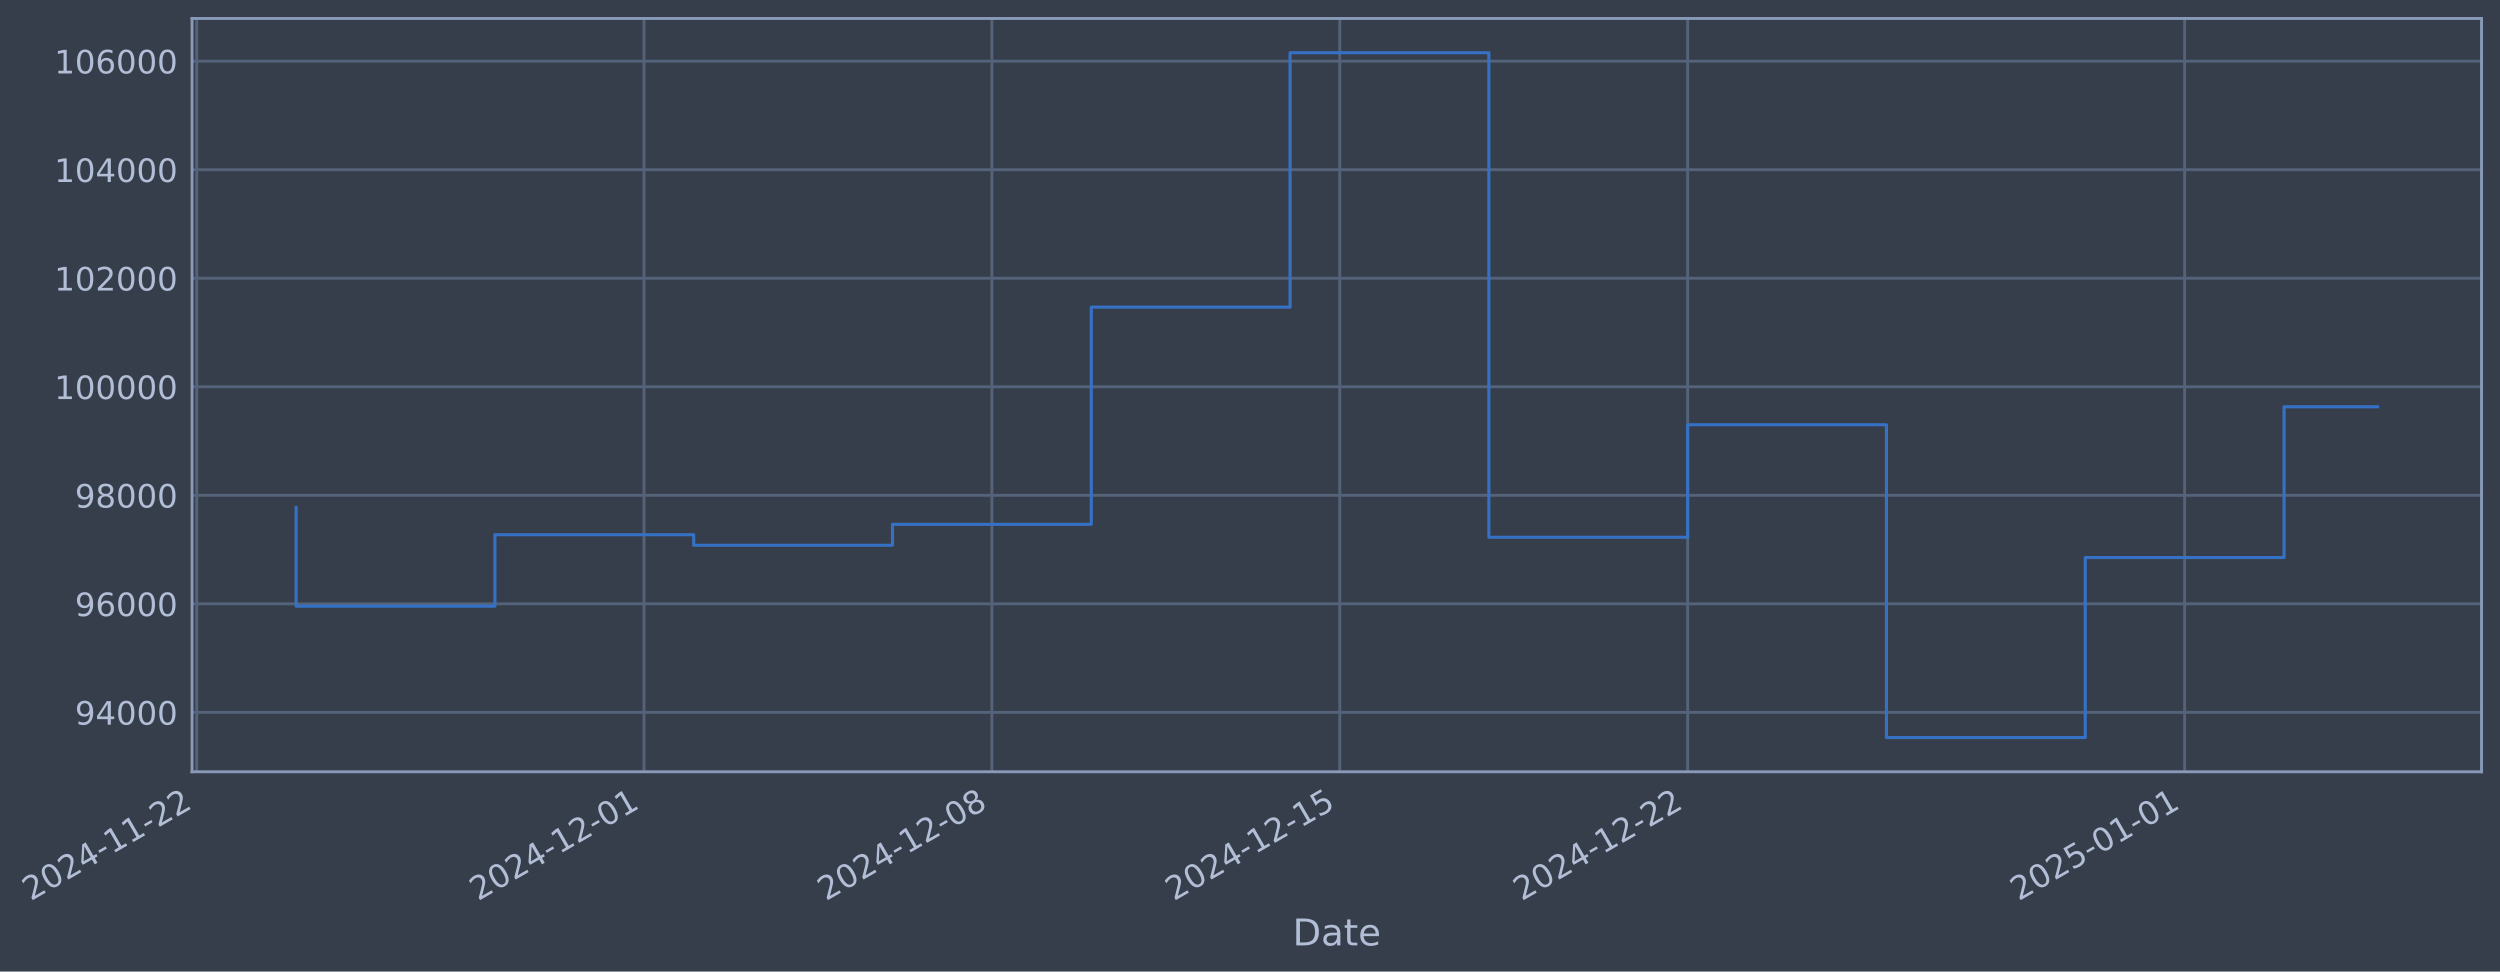
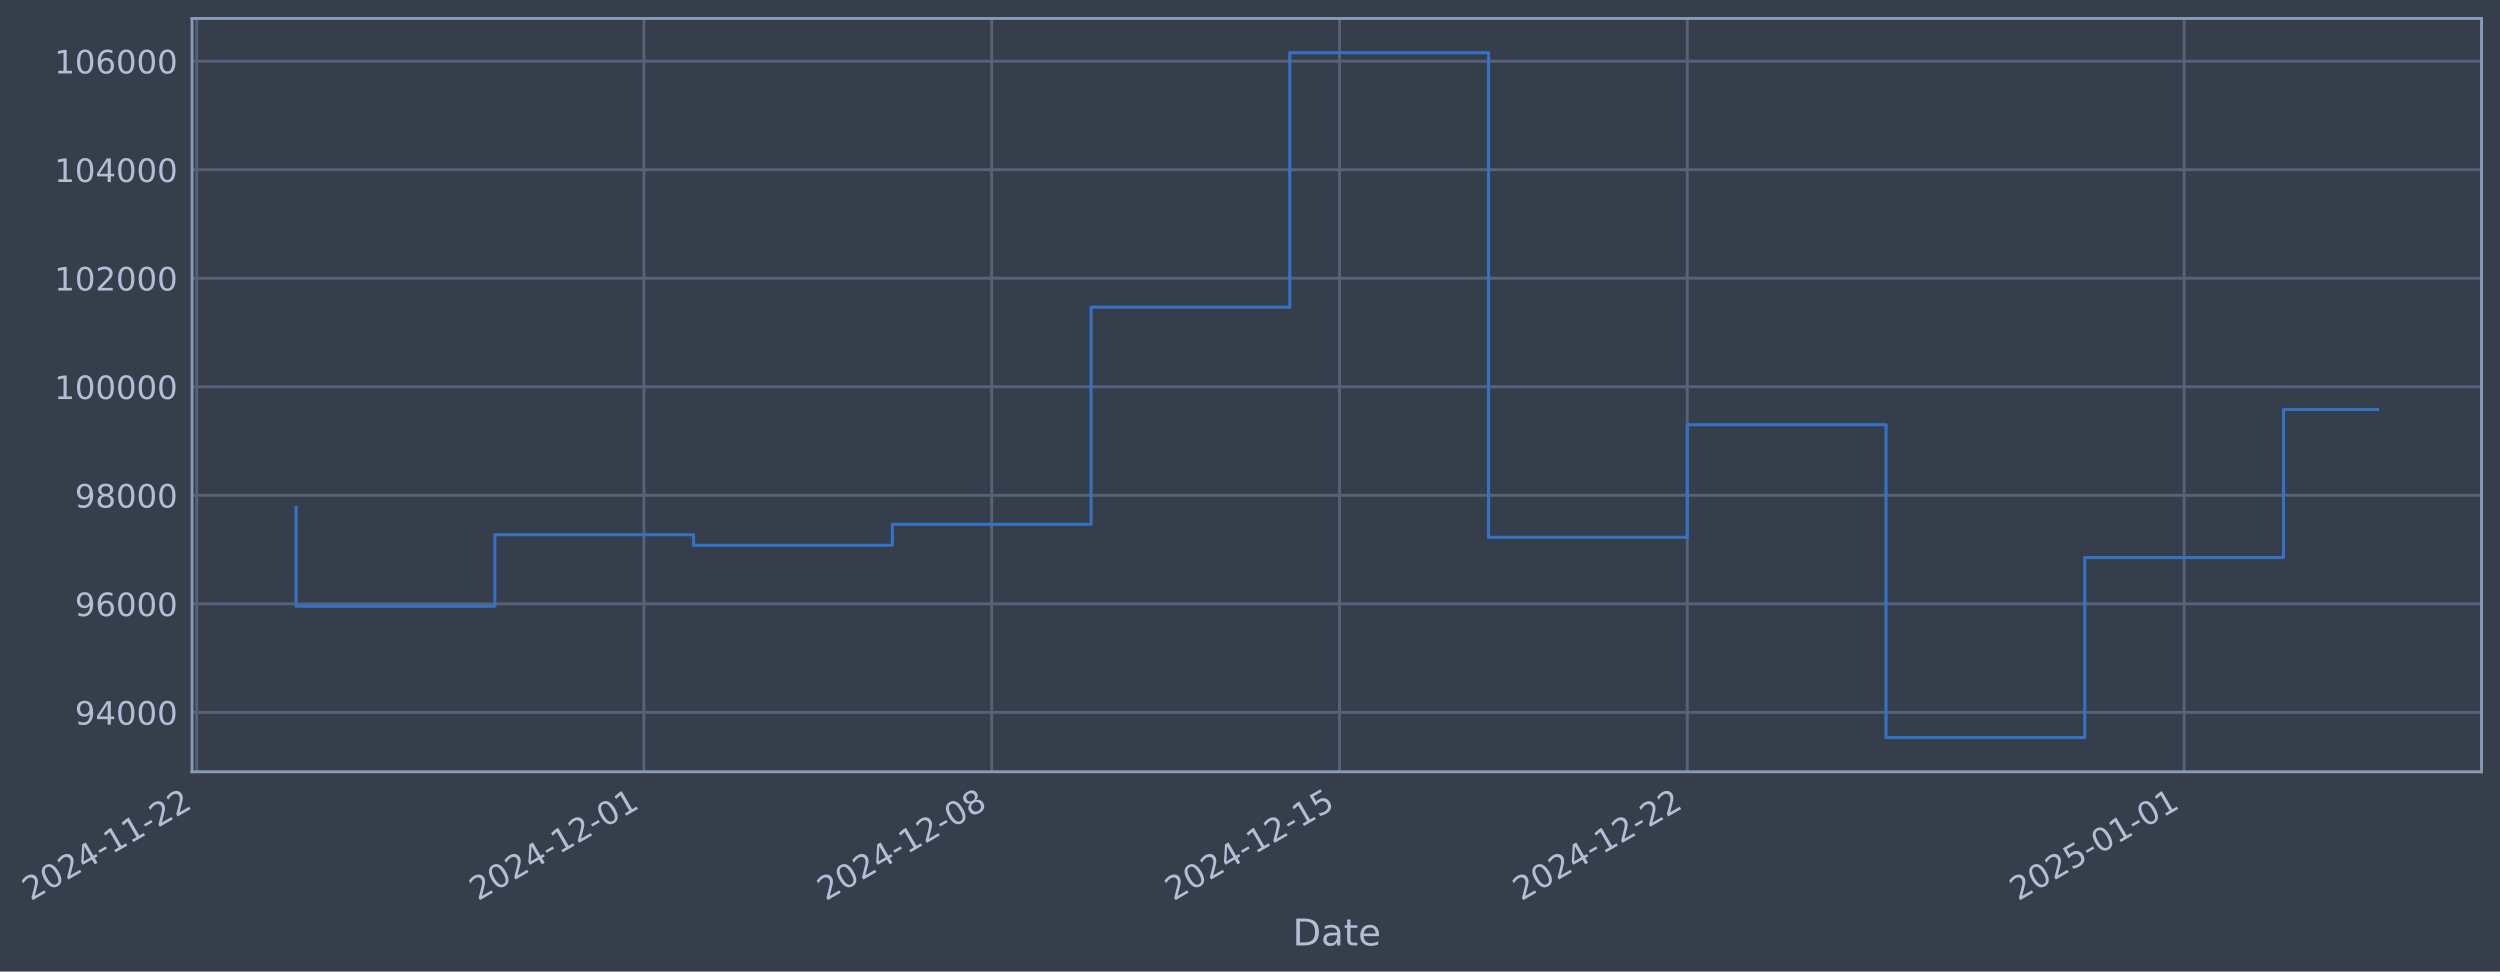
- <svg xmlns="http://www.w3.org/2000/svg" xmlns:xlink="http://www.w3.org/1999/xlink" width="974.891pt" height="378.87pt" viewBox="0 0 974.891 378.87" version="1.1">
+ <svg xmlns="http://www.w3.org/2000/svg" xmlns:xlink="http://www.w3.org/1999/xlink" width="974.881pt" height="378.87pt" viewBox="0 0 974.881 378.87" version="1.1">
  <defs>
    <style type="text/css">*{stroke-linejoin: round; stroke-linecap: butt}</style>
  </defs>
  <g id="figure_1">
    <g id="patch_1">
-       <path d="M 0 378.87  L 974.891 378.87  L 974.891 0  L 0 0  z " style="fill: #373e4b" />
+       <path d="M 0 378.87  L 974.881 378.87  L 974.881 0  L 0 0  z " style="fill: #373e4b" />
    </g>
    <g id="axes_1">
      <g id="patch_2">
-         <path d="M 74.891 300.96  L 967.691 300.96  L 967.691 7.2  L 74.891 7.2  z " style="fill: #373e4b" />
+         <path d="M 74.881 300.96  L 967.681 300.96  L 967.681 7.2  L 74.881 7.2  z " style="fill: #373e4b" />
      </g>
      <g id="matplotlib.axis_1">
        <g id="xtick_1">
          <g id="line2d_1">
-             <path d="M 76.713 300.96  L 76.713 7.2  " clip-path="url(#p68efdbf8e4)" style="fill: none; stroke: #546379; stroke-width: 1.12; stroke-linecap: square" />
+             <path d="M 76.713 300.96  L 76.713 7.2  " clip-path="url(#p54ff42eac1)" style="fill: none; stroke: #546379; stroke-width: 1.12; stroke-linecap: square" />
          </g>
          <g id="line2d_2" />
          <g id="text_1">
            <g style="fill: #b1bed6" transform="translate(11.98702 351.4642) rotate(-30) scale(0.126 -0.126)">
              <defs>
                <path id="DejaVuSans-32" d="M 1228 531  L 3431 531  L 3431 0  L 469 0  L 469 531  Q 828 903 1448 1529  Q 2069 2156 2228 2338  Q 2531 2678 2651 2914  Q 2772 3150 2772 3378  Q 2772 3750 2511 3984  Q 2250 4219 1831 4219  Q 1534 4219 1204 4116  Q 875 4013 500 3803  L 500 4441  Q 881 4594 1212 4672  Q 1544 4750 1819 4750  Q 2544 4750 2975 4387  Q 3406 4025 3406 3419  Q 3406 3131 3298 2873  Q 3191 2616 2906 2266  Q 2828 2175 2409 1742  Q 1991 1309 1228 531  z " transform="scale(0.015625)" />
                <path id="DejaVuSans-30" d="M 2034 4250  Q 1547 4250 1301 3770  Q 1056 3291 1056 2328  Q 1056 1369 1301 889  Q 1547 409 2034 409  Q 2525 409 2770 889  Q 3016 1369 3016 2328  Q 3016 3291 2770 3770  Q 2525 4250 2034 4250  z M 2034 4750  Q 2819 4750 3233 4129  Q 3647 3509 3647 2328  Q 3647 1150 3233 529  Q 2819 -91 2034 -91  Q 1250 -91 836 529  Q 422 1150 422 2328  Q 422 3509 836 4129  Q 1250 4750 2034 4750  z " transform="scale(0.015625)" />
                <path id="DejaVuSans-34" d="M 2419 4116  L 825 1625  L 2419 1625  L 2419 4116  z M 2253 4666  L 3047 4666  L 3047 1625  L 3713 1625  L 3713 1100  L 3047 1100  L 3047 0  L 2419 0  L 2419 1100  L 313 1100  L 313 1709  L 2253 4666  z " transform="scale(0.015625)" />
                <path id="DejaVuSans-2d" d="M 313 2009  L 1997 2009  L 1997 1497  L 313 1497  L 313 2009  z " transform="scale(0.015625)" />
                <path id="DejaVuSans-31" d="M 794 531  L 1825 531  L 1825 4091  L 703 3866  L 703 4441  L 1819 4666  L 2450 4666  L 2450 531  L 3481 531  L 3481 0  L 794 0  L 794 531  z " transform="scale(0.015625)" />
              </defs>
              <use xlink:href="#DejaVuSans-32" />
              <use xlink:href="#DejaVuSans-30" transform="translate(63.62305 0)" />
              <use xlink:href="#DejaVuSans-32" transform="translate(127.2461 0)" />
              <use xlink:href="#DejaVuSans-34" transform="translate(190.8691 0)" />
              <use xlink:href="#DejaVuSans-2d" transform="translate(254.4922 0)" />
              <use xlink:href="#DejaVuSans-31" transform="translate(290.5762 0)" />
              <use xlink:href="#DejaVuSans-31" transform="translate(354.1992 0)" />
              <use xlink:href="#DejaVuSans-2d" transform="translate(417.8223 0)" />
              <use xlink:href="#DejaVuSans-32" transform="translate(453.9062 0)" />
              <use xlink:href="#DejaVuSans-32" transform="translate(517.5293 0)" />
            </g>
          </g>
        </g>
        <g id="xtick_2">
          <g id="line2d_3">
-             <path d="M 251.133 300.96  L 251.133 7.2  " clip-path="url(#p68efdbf8e4)" style="fill: none; stroke: #546379; stroke-width: 1.12; stroke-linecap: square" />
+             <path d="M 251.087 300.96  L 251.087 7.2  " clip-path="url(#p54ff42eac1)" style="fill: none; stroke: #546379; stroke-width: 1.12; stroke-linecap: square" />
          </g>
          <g id="line2d_4" />
          <g id="text_2">
-             <g style="fill: #b1bed6" transform="translate(186.4075 351.4642) rotate(-30) scale(0.126 -0.126)">
+             <g style="fill: #b1bed6" transform="translate(186.3619 351.4642) rotate(-30) scale(0.126 -0.126)">
              <use xlink:href="#DejaVuSans-32" />
              <use xlink:href="#DejaVuSans-30" transform="translate(63.62305 0)" />
              <use xlink:href="#DejaVuSans-32" transform="translate(127.2461 0)" />
              <use xlink:href="#DejaVuSans-34" transform="translate(190.8691 0)" />
              <use xlink:href="#DejaVuSans-2d" transform="translate(254.4922 0)" />
              <use xlink:href="#DejaVuSans-31" transform="translate(290.5762 0)" />
              <use xlink:href="#DejaVuSans-32" transform="translate(354.1992 0)" />
              <use xlink:href="#DejaVuSans-2d" transform="translate(417.8223 0)" />
              <use xlink:href="#DejaVuSans-30" transform="translate(453.9062 0)" />
              <use xlink:href="#DejaVuSans-31" transform="translate(517.5293 0)" />
            </g>
          </g>
        </g>
        <g id="xtick_3">
          <g id="line2d_5">
-             <path d="M 386.793 300.96  L 386.793 7.2  " clip-path="url(#p68efdbf8e4)" style="fill: none; stroke: #546379; stroke-width: 1.12; stroke-linecap: square" />
+             <path d="M 386.712 300.96  L 386.712 7.2  " clip-path="url(#p54ff42eac1)" style="fill: none; stroke: #546379; stroke-width: 1.12; stroke-linecap: square" />
          </g>
          <g id="line2d_6" />
          <g id="text_3">
-             <g style="fill: #b1bed6" transform="translate(322.0679 351.4642) rotate(-30) scale(0.126 -0.126)">
+             <g style="fill: #b1bed6" transform="translate(321.9868 351.4642) rotate(-30) scale(0.126 -0.126)">
              <defs>
                <path id="DejaVuSans-38" d="M 2034 2216  Q 1584 2216 1326 1975  Q 1069 1734 1069 1313  Q 1069 891 1326 650  Q 1584 409 2034 409  Q 2484 409 2743 651  Q 3003 894 3003 1313  Q 3003 1734 2745 1975  Q 2488 2216 2034 2216  z M 1403 2484  Q 997 2584 770 2862  Q 544 3141 544 3541  Q 544 4100 942 4425  Q 1341 4750 2034 4750  Q 2731 4750 3128 4425  Q 3525 4100 3525 3541  Q 3525 3141 3298 2862  Q 3072 2584 2669 2484  Q 3125 2378 3379 2068  Q 3634 1759 3634 1313  Q 3634 634 3220 271  Q 2806 -91 2034 -91  Q 1263 -91 848 271  Q 434 634 434 1313  Q 434 1759 690 2068  Q 947 2378 1403 2484  z M 1172 3481  Q 1172 3119 1398 2916  Q 1625 2713 2034 2713  Q 2441 2713 2670 2916  Q 2900 3119 2900 3481  Q 2900 3844 2670 4047  Q 2441 4250 2034 4250  Q 1625 4250 1398 4047  Q 1172 3844 1172 3481  z " transform="scale(0.015625)" />
              </defs>
              <use xlink:href="#DejaVuSans-32" />
              <use xlink:href="#DejaVuSans-30" transform="translate(63.62305 0)" />
              <use xlink:href="#DejaVuSans-32" transform="translate(127.2461 0)" />
              <use xlink:href="#DejaVuSans-34" transform="translate(190.8691 0)" />
              <use xlink:href="#DejaVuSans-2d" transform="translate(254.4922 0)" />
              <use xlink:href="#DejaVuSans-31" transform="translate(290.5762 0)" />
              <use xlink:href="#DejaVuSans-32" transform="translate(354.1992 0)" />
              <use xlink:href="#DejaVuSans-2d" transform="translate(417.8223 0)" />
              <use xlink:href="#DejaVuSans-30" transform="translate(453.9062 0)" />
              <use xlink:href="#DejaVuSans-38" transform="translate(517.5293 0)" />
            </g>
          </g>
        </g>
        <g id="xtick_4">
          <g id="line2d_7">
-             <path d="M 522.454 300.96  L 522.454 7.2  " clip-path="url(#p68efdbf8e4)" style="fill: none; stroke: #546379; stroke-width: 1.12; stroke-linecap: square" />
+             <path d="M 522.337 300.96  L 522.337 7.2  " clip-path="url(#p54ff42eac1)" style="fill: none; stroke: #546379; stroke-width: 1.12; stroke-linecap: square" />
          </g>
          <g id="line2d_8" />
          <g id="text_4">
-             <g style="fill: #b1bed6" transform="translate(457.7283 351.4642) rotate(-30) scale(0.126 -0.126)">
+             <g style="fill: #b1bed6" transform="translate(457.6117 351.4642) rotate(-30) scale(0.126 -0.126)">
              <defs>
                <path id="DejaVuSans-35" d="M 691 4666  L 3169 4666  L 3169 4134  L 1269 4134  L 1269 2991  Q 1406 3038 1543 3061  Q 1681 3084 1819 3084  Q 2600 3084 3056 2656  Q 3513 2228 3513 1497  Q 3513 744 3044 326  Q 2575 -91 1722 -91  Q 1428 -91 1123 -41  Q 819 9 494 109  L 494 744  Q 775 591 1075 516  Q 1375 441 1709 441  Q 2250 441 2565 725  Q 2881 1009 2881 1497  Q 2881 1984 2565 2268  Q 2250 2553 1709 2553  Q 1456 2553 1204 2497  Q 953 2441 691 2322  L 691 4666  z " transform="scale(0.015625)" />
              </defs>
              <use xlink:href="#DejaVuSans-32" />
              <use xlink:href="#DejaVuSans-30" transform="translate(63.62305 0)" />
              <use xlink:href="#DejaVuSans-32" transform="translate(127.2461 0)" />
              <use xlink:href="#DejaVuSans-34" transform="translate(190.8691 0)" />
              <use xlink:href="#DejaVuSans-2d" transform="translate(254.4922 0)" />
              <use xlink:href="#DejaVuSans-31" transform="translate(290.5762 0)" />
              <use xlink:href="#DejaVuSans-32" transform="translate(354.1992 0)" />
              <use xlink:href="#DejaVuSans-2d" transform="translate(417.8223 0)" />
              <use xlink:href="#DejaVuSans-31" transform="translate(453.9062 0)" />
              <use xlink:href="#DejaVuSans-35" transform="translate(517.5293 0)" />
            </g>
          </g>
        </g>
        <g id="xtick_5">
          <g id="line2d_9">
-             <path d="M 658.114 300.96  L 658.114 7.2  " clip-path="url(#p68efdbf8e4)" style="fill: none; stroke: #546379; stroke-width: 1.12; stroke-linecap: square" />
+             <path d="M 657.962 300.96  L 657.962 7.2  " clip-path="url(#p54ff42eac1)" style="fill: none; stroke: #546379; stroke-width: 1.12; stroke-linecap: square" />
          </g>
          <g id="line2d_10" />
          <g id="text_5">
-             <g style="fill: #b1bed6" transform="translate(593.3887 351.4642) rotate(-30) scale(0.126 -0.126)">
+             <g style="fill: #b1bed6" transform="translate(593.2366 351.4642) rotate(-30) scale(0.126 -0.126)">
              <use xlink:href="#DejaVuSans-32" />
              <use xlink:href="#DejaVuSans-30" transform="translate(63.62305 0)" />
              <use xlink:href="#DejaVuSans-32" transform="translate(127.2461 0)" />
              <use xlink:href="#DejaVuSans-34" transform="translate(190.8691 0)" />
              <use xlink:href="#DejaVuSans-2d" transform="translate(254.4922 0)" />
              <use xlink:href="#DejaVuSans-31" transform="translate(290.5762 0)" />
              <use xlink:href="#DejaVuSans-32" transform="translate(354.1992 0)" />
              <use xlink:href="#DejaVuSans-2d" transform="translate(417.8223 0)" />
              <use xlink:href="#DejaVuSans-32" transform="translate(453.9062 0)" />
              <use xlink:href="#DejaVuSans-32" transform="translate(517.5293 0)" />
            </g>
          </g>
        </g>
        <g id="xtick_6">
          <g id="line2d_11">
-             <path d="M 851.915 300.96  L 851.915 7.2  " clip-path="url(#p68efdbf8e4)" style="fill: none; stroke: #546379; stroke-width: 1.12; stroke-linecap: square" />
+             <path d="M 851.712 300.96  L 851.712 7.2  " clip-path="url(#p54ff42eac1)" style="fill: none; stroke: #546379; stroke-width: 1.12; stroke-linecap: square" />
          </g>
          <g id="line2d_12" />
          <g id="text_6">
-             <g style="fill: #b1bed6" transform="translate(787.1893 351.4642) rotate(-30) scale(0.126 -0.126)">
+             <g style="fill: #b1bed6" transform="translate(786.9865 351.4642) rotate(-30) scale(0.126 -0.126)">
              <use xlink:href="#DejaVuSans-32" />
              <use xlink:href="#DejaVuSans-30" transform="translate(63.62305 0)" />
              <use xlink:href="#DejaVuSans-32" transform="translate(127.2461 0)" />
              <use xlink:href="#DejaVuSans-35" transform="translate(190.8691 0)" />
              <use xlink:href="#DejaVuSans-2d" transform="translate(254.4922 0)" />
              <use xlink:href="#DejaVuSans-30" transform="translate(290.5762 0)" />
              <use xlink:href="#DejaVuSans-31" transform="translate(354.1992 0)" />
              <use xlink:href="#DejaVuSans-2d" transform="translate(417.8223 0)" />
              <use xlink:href="#DejaVuSans-30" transform="translate(453.9062 0)" />
              <use xlink:href="#DejaVuSans-31" transform="translate(517.5293 0)" />
            </g>
          </g>
        </g>
        <g id="text_7">
-           <g style="fill: #b1bed6" transform="translate(504.0817 368.6753) scale(0.144 -0.144)">
+           <g style="fill: #b1bed6" transform="translate(504.0716 368.6753) scale(0.144 -0.144)">
            <defs>
              <path id="DejaVuSans-44" d="M 1259 4147  L 1259 519  L 2022 519  Q 2988 519 3436 956  Q 3884 1394 3884 2338  Q 3884 3275 3436 3711  Q 2988 4147 2022 4147  L 1259 4147  z M 628 4666  L 1925 4666  Q 3281 4666 3915 4102  Q 4550 3538 4550 2338  Q 4550 1131 3912 565  Q 3275 0 1925 0  L 628 0  L 628 4666  z " transform="scale(0.015625)" />
              <path id="DejaVuSans-61" d="M 2194 1759  Q 1497 1759 1228 1600  Q 959 1441 959 1056  Q 959 750 1161 570  Q 1363 391 1709 391  Q 2188 391 2477 730  Q 2766 1069 2766 1631  L 2766 1759  L 2194 1759  z M 3341 1997  L 3341 0  L 2766 0  L 2766 531  Q 2569 213 2275 61  Q 1981 -91 1556 -91  Q 1019 -91 701 211  Q 384 513 384 1019  Q 384 1609 779 1909  Q 1175 2209 1959 2209  L 2766 2209  L 2766 2266  Q 2766 2663 2505 2880  Q 2244 3097 1772 3097  Q 1472 3097 1187 3025  Q 903 2953 641 2809  L 641 3341  Q 956 3463 1253 3523  Q 1550 3584 1831 3584  Q 2591 3584 2966 3190  Q 3341 2797 3341 1997  z " transform="scale(0.015625)" />
              <path id="DejaVuSans-74" d="M 1172 4494  L 1172 3500  L 2356 3500  L 2356 3053  L 1172 3053  L 1172 1153  Q 1172 725 1289 603  Q 1406 481 1766 481  L 2356 481  L 2356 0  L 1766 0  Q 1100 0 847 248  Q 594 497 594 1153  L 594 3053  L 172 3053  L 172 3500  L 594 3500  L 594 4494  L 1172 4494  z " transform="scale(0.015625)" />
              <path id="DejaVuSans-65" d="M 3597 1894  L 3597 1613  L 953 1613  Q 991 1019 1311 708  Q 1631 397 2203 397  Q 2534 397 2845 478  Q 3156 559 3463 722  L 3463 178  Q 3153 47 2828 -22  Q 2503 -91 2169 -91  Q 1331 -91 842 396  Q 353 884 353 1716  Q 353 2575 817 3079  Q 1281 3584 2069 3584  Q 2775 3584 3186 3129  Q 3597 2675 3597 1894  z M 3022 2063  Q 3016 2534 2758 2815  Q 2500 3097 2075 3097  Q 1594 3097 1305 2825  Q 1016 2553 972 2059  L 3022 2063  z " transform="scale(0.015625)" />
            </defs>
            <use xlink:href="#DejaVuSans-44" />
            <use xlink:href="#DejaVuSans-61" transform="translate(77.00195 0)" />
            <use xlink:href="#DejaVuSans-74" transform="translate(138.2812 0)" />
            <use xlink:href="#DejaVuSans-65" transform="translate(177.4902 0)" />
          </g>
        </g>
      </g>
      <g id="matplotlib.axis_2">
        <g id="ytick_1">
          <g id="line2d_13">
-             <path d="M 74.891 277.797  L 967.691 277.797  " clip-path="url(#p68efdbf8e4)" style="fill: none; stroke: #546379; stroke-width: 1.12; stroke-linecap: square" />
+             <path d="M 74.881 277.797  L 967.681 277.797  " clip-path="url(#p54ff42eac1)" style="fill: none; stroke: #546379; stroke-width: 1.12; stroke-linecap: square" />
          </g>
          <g id="line2d_14" />
          <g id="text_8">
-             <g style="fill: #b1bed6" transform="translate(29.20707 282.5841) scale(0.126 -0.126)">
+             <g style="fill: #b1bed6" transform="translate(29.19693 282.5841) scale(0.126 -0.126)">
              <defs>
                <path id="DejaVuSans-39" d="M 703 97  L 703 672  Q 941 559 1184 500  Q 1428 441 1663 441  Q 2288 441 2617 861  Q 2947 1281 2994 2138  Q 2813 1869 2534 1725  Q 2256 1581 1919 1581  Q 1219 1581 811 2004  Q 403 2428 403 3163  Q 403 3881 828 4315  Q 1253 4750 1959 4750  Q 2769 4750 3195 4129  Q 3622 3509 3622 2328  Q 3622 1225 3098 567  Q 2575 -91 1691 -91  Q 1453 -91 1209 -44  Q 966 3 703 97  z M 1959 2075  Q 2384 2075 2632 2365  Q 2881 2656 2881 3163  Q 2881 3666 2632 3958  Q 2384 4250 1959 4250  Q 1534 4250 1286 3958  Q 1038 3666 1038 3163  Q 1038 2656 1286 2365  Q 1534 2075 1959 2075  z " transform="scale(0.015625)" />
              </defs>
              <use xlink:href="#DejaVuSans-39" />
              <use xlink:href="#DejaVuSans-34" transform="translate(63.62305 0)" />
              <use xlink:href="#DejaVuSans-30" transform="translate(127.2461 0)" />
              <use xlink:href="#DejaVuSans-30" transform="translate(190.8691 0)" />
              <use xlink:href="#DejaVuSans-30" transform="translate(254.4922 0)" />
            </g>
          </g>
        </g>
        <g id="ytick_2">
          <g id="line2d_15">
-             <path d="M 74.891 235.473  L 967.691 235.473  " clip-path="url(#p68efdbf8e4)" style="fill: none; stroke: #546379; stroke-width: 1.12; stroke-linecap: square" />
+             <path d="M 74.881 235.473  L 967.681 235.473  " clip-path="url(#p54ff42eac1)" style="fill: none; stroke: #546379; stroke-width: 1.12; stroke-linecap: square" />
          </g>
          <g id="line2d_16" />
          <g id="text_9">
-             <g style="fill: #b1bed6" transform="translate(29.20707 240.2602) scale(0.126 -0.126)">
+             <g style="fill: #b1bed6" transform="translate(29.19693 240.2602) scale(0.126 -0.126)">
              <defs>
                <path id="DejaVuSans-36" d="M 2113 2584  Q 1688 2584 1439 2293  Q 1191 2003 1191 1497  Q 1191 994 1439 701  Q 1688 409 2113 409  Q 2538 409 2786 701  Q 3034 994 3034 1497  Q 3034 2003 2786 2293  Q 2538 2584 2113 2584  z M 3366 4563  L 3366 3988  Q 3128 4100 2886 4159  Q 2644 4219 2406 4219  Q 1781 4219 1451 3797  Q 1122 3375 1075 2522  Q 1259 2794 1537 2939  Q 1816 3084 2150 3084  Q 2853 3084 3261 2657  Q 3669 2231 3669 1497  Q 3669 778 3244 343  Q 2819 -91 2113 -91  Q 1303 -91 875 529  Q 447 1150 447 2328  Q 447 3434 972 4092  Q 1497 4750 2381 4750  Q 2619 4750 2861 4703  Q 3103 4656 3366 4563  z " transform="scale(0.015625)" />
              </defs>
              <use xlink:href="#DejaVuSans-39" />
              <use xlink:href="#DejaVuSans-36" transform="translate(63.62305 0)" />
              <use xlink:href="#DejaVuSans-30" transform="translate(127.2461 0)" />
              <use xlink:href="#DejaVuSans-30" transform="translate(190.8691 0)" />
              <use xlink:href="#DejaVuSans-30" transform="translate(254.4922 0)" />
            </g>
          </g>
        </g>
        <g id="ytick_3">
          <g id="line2d_17">
-             <path d="M 74.891 193.149  L 967.691 193.149  " clip-path="url(#p68efdbf8e4)" style="fill: none; stroke: #546379; stroke-width: 1.12; stroke-linecap: square" />
+             <path d="M 74.881 193.149  L 967.681 193.149  " clip-path="url(#p54ff42eac1)" style="fill: none; stroke: #546379; stroke-width: 1.12; stroke-linecap: square" />
          </g>
          <g id="line2d_18" />
          <g id="text_10">
-             <g style="fill: #b1bed6" transform="translate(29.20707 197.9364) scale(0.126 -0.126)">
+             <g style="fill: #b1bed6" transform="translate(29.19693 197.9364) scale(0.126 -0.126)">
              <use xlink:href="#DejaVuSans-39" />
              <use xlink:href="#DejaVuSans-38" transform="translate(63.62305 0)" />
              <use xlink:href="#DejaVuSans-30" transform="translate(127.2461 0)" />
              <use xlink:href="#DejaVuSans-30" transform="translate(190.8691 0)" />
              <use xlink:href="#DejaVuSans-30" transform="translate(254.4922 0)" />
            </g>
          </g>
        </g>
        <g id="ytick_4">
          <g id="line2d_19">
-             <path d="M 74.891 150.826  L 967.691 150.826  " clip-path="url(#p68efdbf8e4)" style="fill: none; stroke: #546379; stroke-width: 1.12; stroke-linecap: square" />
+             <path d="M 74.881 150.826  L 967.681 150.826  " clip-path="url(#p54ff42eac1)" style="fill: none; stroke: #546379; stroke-width: 1.12; stroke-linecap: square" />
          </g>
          <g id="line2d_20" />
          <g id="text_11">
-             <g style="fill: #b1bed6" transform="translate(21.19032 155.6126) scale(0.126 -0.126)">
+             <g style="fill: #b1bed6" transform="translate(21.18018 155.6126) scale(0.126 -0.126)">
              <use xlink:href="#DejaVuSans-31" />
              <use xlink:href="#DejaVuSans-30" transform="translate(63.62305 0)" />
              <use xlink:href="#DejaVuSans-30" transform="translate(127.2461 0)" />
              <use xlink:href="#DejaVuSans-30" transform="translate(190.8691 0)" />
              <use xlink:href="#DejaVuSans-30" transform="translate(254.4922 0)" />
              <use xlink:href="#DejaVuSans-30" transform="translate(318.1152 0)" />
            </g>
          </g>
        </g>
        <g id="ytick_5">
          <g id="line2d_21">
-             <path d="M 74.891 108.502  L 967.691 108.502  " clip-path="url(#p68efdbf8e4)" style="fill: none; stroke: #546379; stroke-width: 1.12; stroke-linecap: square" />
+             <path d="M 74.881 108.502  L 967.681 108.502  " clip-path="url(#p54ff42eac1)" style="fill: none; stroke: #546379; stroke-width: 1.12; stroke-linecap: square" />
          </g>
          <g id="line2d_22" />
          <g id="text_12">
-             <g style="fill: #b1bed6" transform="translate(21.19032 113.2888) scale(0.126 -0.126)">
+             <g style="fill: #b1bed6" transform="translate(21.18018 113.2888) scale(0.126 -0.126)">
              <use xlink:href="#DejaVuSans-31" />
              <use xlink:href="#DejaVuSans-30" transform="translate(63.62305 0)" />
              <use xlink:href="#DejaVuSans-32" transform="translate(127.2461 0)" />
              <use xlink:href="#DejaVuSans-30" transform="translate(190.8691 0)" />
              <use xlink:href="#DejaVuSans-30" transform="translate(254.4922 0)" />
              <use xlink:href="#DejaVuSans-30" transform="translate(318.1152 0)" />
            </g>
          </g>
        </g>
        <g id="ytick_6">
          <g id="line2d_23">
-             <path d="M 74.891 66.178  L 967.691 66.178  " clip-path="url(#p68efdbf8e4)" style="fill: none; stroke: #546379; stroke-width: 1.12; stroke-linecap: square" />
+             <path d="M 74.881 66.178  L 967.681 66.178  " clip-path="url(#p54ff42eac1)" style="fill: none; stroke: #546379; stroke-width: 1.12; stroke-linecap: square" />
          </g>
          <g id="line2d_24" />
          <g id="text_13">
-             <g style="fill: #b1bed6" transform="translate(21.19032 70.96502) scale(0.126 -0.126)">
+             <g style="fill: #b1bed6" transform="translate(21.18018 70.96502) scale(0.126 -0.126)">
              <use xlink:href="#DejaVuSans-31" />
              <use xlink:href="#DejaVuSans-30" transform="translate(63.62305 0)" />
              <use xlink:href="#DejaVuSans-34" transform="translate(127.2461 0)" />
              <use xlink:href="#DejaVuSans-30" transform="translate(190.8691 0)" />
              <use xlink:href="#DejaVuSans-30" transform="translate(254.4922 0)" />
              <use xlink:href="#DejaVuSans-30" transform="translate(318.1152 0)" />
            </g>
          </g>
        </g>
        <g id="ytick_7">
          <g id="line2d_25">
-             <path d="M 74.891 23.854  L 967.691 23.854  " clip-path="url(#p68efdbf8e4)" style="fill: none; stroke: #546379; stroke-width: 1.12; stroke-linecap: square" />
+             <path d="M 74.881 23.854  L 967.681 23.854  " clip-path="url(#p54ff42eac1)" style="fill: none; stroke: #546379; stroke-width: 1.12; stroke-linecap: square" />
          </g>
          <g id="line2d_26" />
          <g id="text_14">
-             <g style="fill: #b1bed6" transform="translate(21.19032 28.64121) scale(0.126 -0.126)">
+             <g style="fill: #b1bed6" transform="translate(21.18018 28.64121) scale(0.126 -0.126)">
              <use xlink:href="#DejaVuSans-31" />
              <use xlink:href="#DejaVuSans-30" transform="translate(63.62305 0)" />
              <use xlink:href="#DejaVuSans-36" transform="translate(127.2461 0)" />
              <use xlink:href="#DejaVuSans-30" transform="translate(190.8691 0)" />
              <use xlink:href="#DejaVuSans-30" transform="translate(254.4922 0)" />
              <use xlink:href="#DejaVuSans-30" transform="translate(318.1152 0)" />
            </g>
          </g>
        </g>
      </g>
      <g id="line2d_27">
-         <path d="M 115.473 197.87  L 115.473 236.383  L 192.993 236.383  L 192.993 208.521  L 270.513 208.521  L 270.513 212.628  L 348.033 212.628  L 348.033 204.459  L 425.554 204.459  L 425.554 119.77  L 503.074 119.77  L 503.074 20.553  L 580.594 20.553  L 580.594 209.517  L 658.114 209.517  L 658.114 165.636  L 735.634 165.636  L 735.634 287.607  L 813.155 287.607  L 813.155 217.409  L 890.675 217.409  L 890.675 158.619  L 927.109 158.619  " clip-path="url(#p68efdbf8e4)" style="fill: none; stroke: #3572c6; stroke-width: 1.2; stroke-linecap: square" />
+         <path d="M 115.462 197.87  L 115.462 236.383  L 192.962 236.383  L 192.962 208.521  L 270.462 208.521  L 270.462 212.628  L 347.962 212.628  L 347.962 204.459  L 425.462 204.459  L 425.462 119.77  L 502.962 119.77  L 502.962 20.553  L 580.462 20.553  L 580.462 209.517  L 657.962 209.517  L 657.962 165.636  L 735.462 165.636  L 735.462 287.607  L 812.962 287.607  L 812.962 217.409  L 890.462 217.409  L 890.462 159.665  L 927.099 159.665  " clip-path="url(#p54ff42eac1)" style="fill: none; stroke: #3572c6; stroke-width: 1.2; stroke-linecap: square" />
      </g>
      <g id="patch_3">
-         <path d="M 74.891 300.96  L 74.891 7.2  " style="fill: none; stroke: #899ab8; stroke-width: 1.12; stroke-linejoin: miter; stroke-linecap: square" />
+         <path d="M 74.881 300.96  L 74.881 7.2  " style="fill: none; stroke: #899ab8; stroke-width: 1.12; stroke-linejoin: miter; stroke-linecap: square" />
      </g>
      <g id="patch_4">
-         <path d="M 967.691 300.96  L 967.691 7.2  " style="fill: none; stroke: #899ab8; stroke-width: 1.12; stroke-linejoin: miter; stroke-linecap: square" />
+         <path d="M 967.681 300.96  L 967.681 7.2  " style="fill: none; stroke: #899ab8; stroke-width: 1.12; stroke-linejoin: miter; stroke-linecap: square" />
      </g>
      <g id="patch_5">
-         <path d="M 74.891 300.96  L 967.691 300.96  " style="fill: none; stroke: #899ab8; stroke-width: 1.12; stroke-linejoin: miter; stroke-linecap: square" />
+         <path d="M 74.881 300.96  L 967.681 300.96  " style="fill: none; stroke: #899ab8; stroke-width: 1.12; stroke-linejoin: miter; stroke-linecap: square" />
      </g>
      <g id="patch_6">
-         <path d="M 74.891 7.2  L 967.691 7.2  " style="fill: none; stroke: #899ab8; stroke-width: 1.12; stroke-linejoin: miter; stroke-linecap: square" />
+         <path d="M 74.881 7.2  L 967.681 7.2  " style="fill: none; stroke: #899ab8; stroke-width: 1.12; stroke-linejoin: miter; stroke-linecap: square" />
      </g>
    </g>
  </g>
  <defs>
-     <clipPath id="p68efdbf8e4">
-       <rect x="74.891" y="7.2" width="892.8" height="293.76" />
+     <clipPath id="p54ff42eac1">
+       <rect x="74.881" y="7.2" width="892.8" height="293.76" />
    </clipPath>
  </defs>
</svg>
